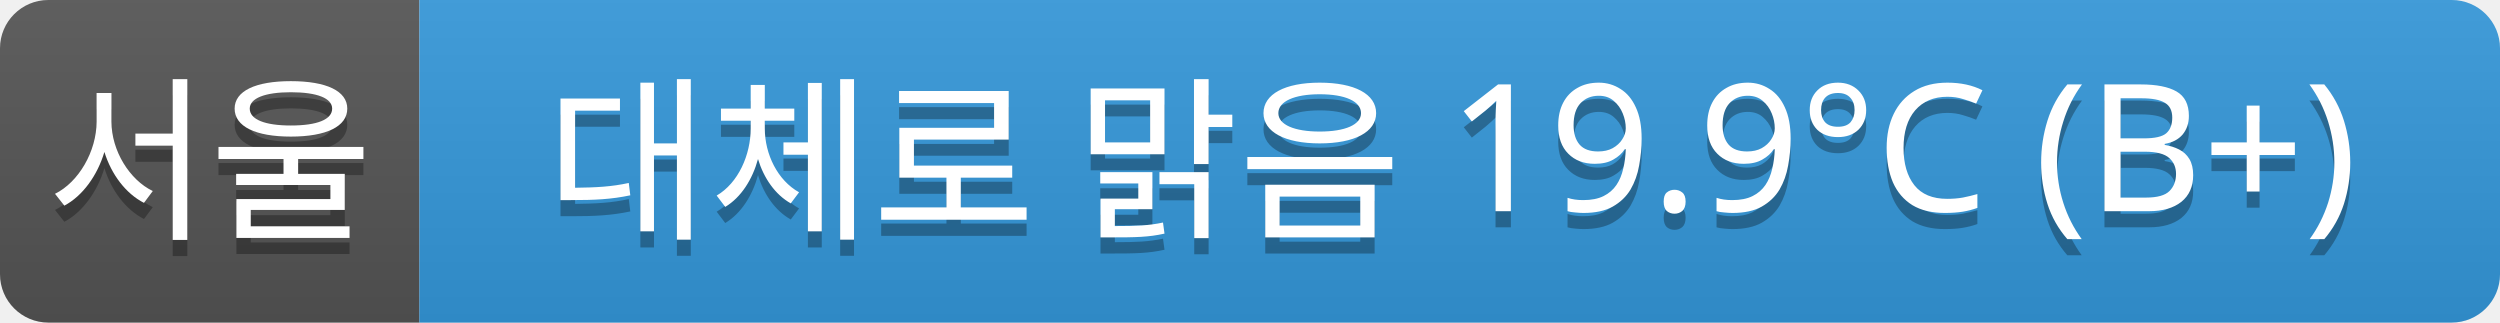
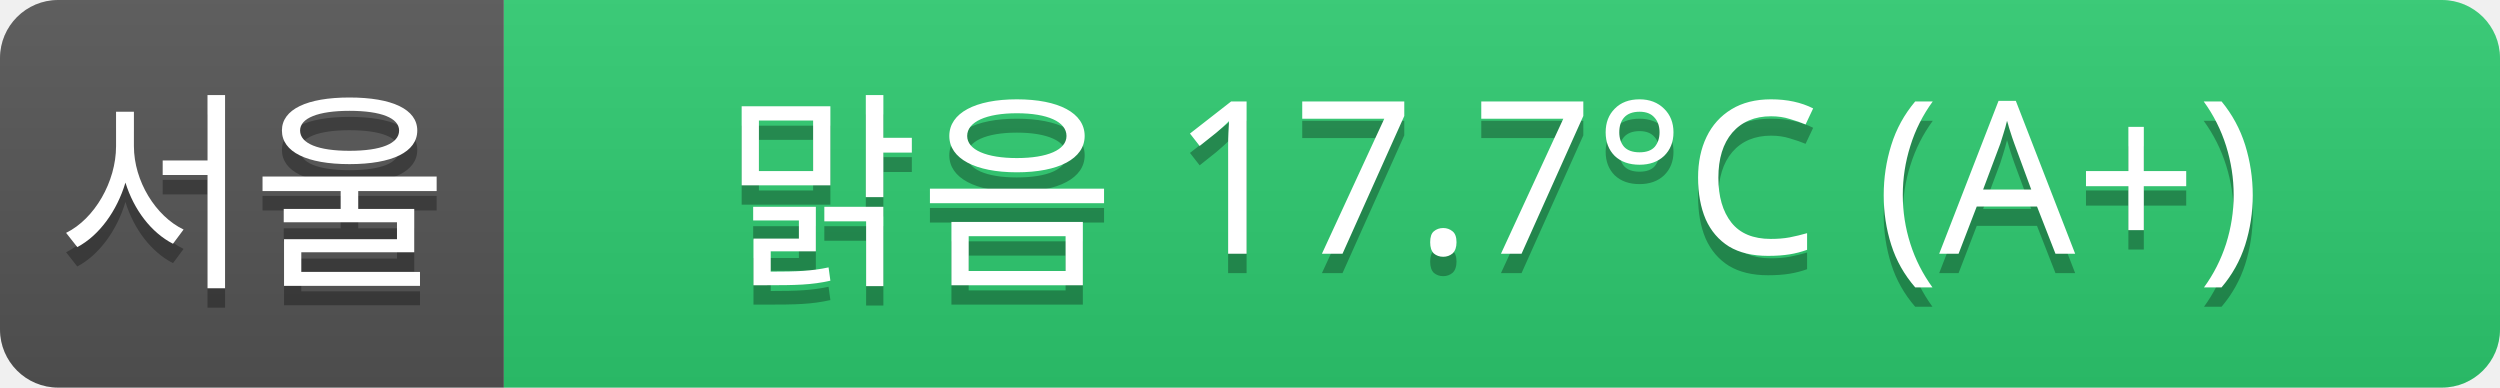
- <svg xmlns="http://www.w3.org/2000/svg" width="155" height="20">
+ <svg xmlns="http://www.w3.org/2000/svg" width="129" height="20">
  <linearGradient id="a" x2="0" y2="100%">
    <stop offset="0" stop-color="#bbb" stop-opacity=".1" />
    <stop offset="1" stop-opacity=".1" />
  </linearGradient>
  <clipPath id="r">
-     <rect width="155" height="20" rx="3" fill="#fff" />
+     <rect width="129" height="20" rx="3" fill="#fff" />
  </clipPath>
  <g clip-path="url(#r)">
    <rect width="26" height="20" fill="#555" />
-     <rect x="26" width="129" height="20" fill="#3498db" />
-     <rect width="155" height="20" fill="url(#a)" />
+     <rect x="26" width="103" height="20" fill="#2ecc71" />
+     <rect width="129" height="20" fill="url(#a)" />
  </g>
  <g fill="#fff" text-anchor="middle" font-family="Verdana,Geneva,sans-serif" font-size="11">
    <text x="13" y="15" fill="#010101" fill-opacity=".3">서울</text>
    <text x="13" y="14">서울</text>
-     <text x="90" y="15" fill="#010101" fill-opacity=".3">대체로 맑음 19.9°C (B+)</text>
-     <text x="90" y="14">대체로 맑음 19.9°C (B+)</text>
+     <text x="77" y="15" fill="#010101" fill-opacity=".3">맑음 17.7°C (A+)</text>
+     <text x="77" y="14">맑음 17.7°C (A+)</text>
  </g>
</svg>
